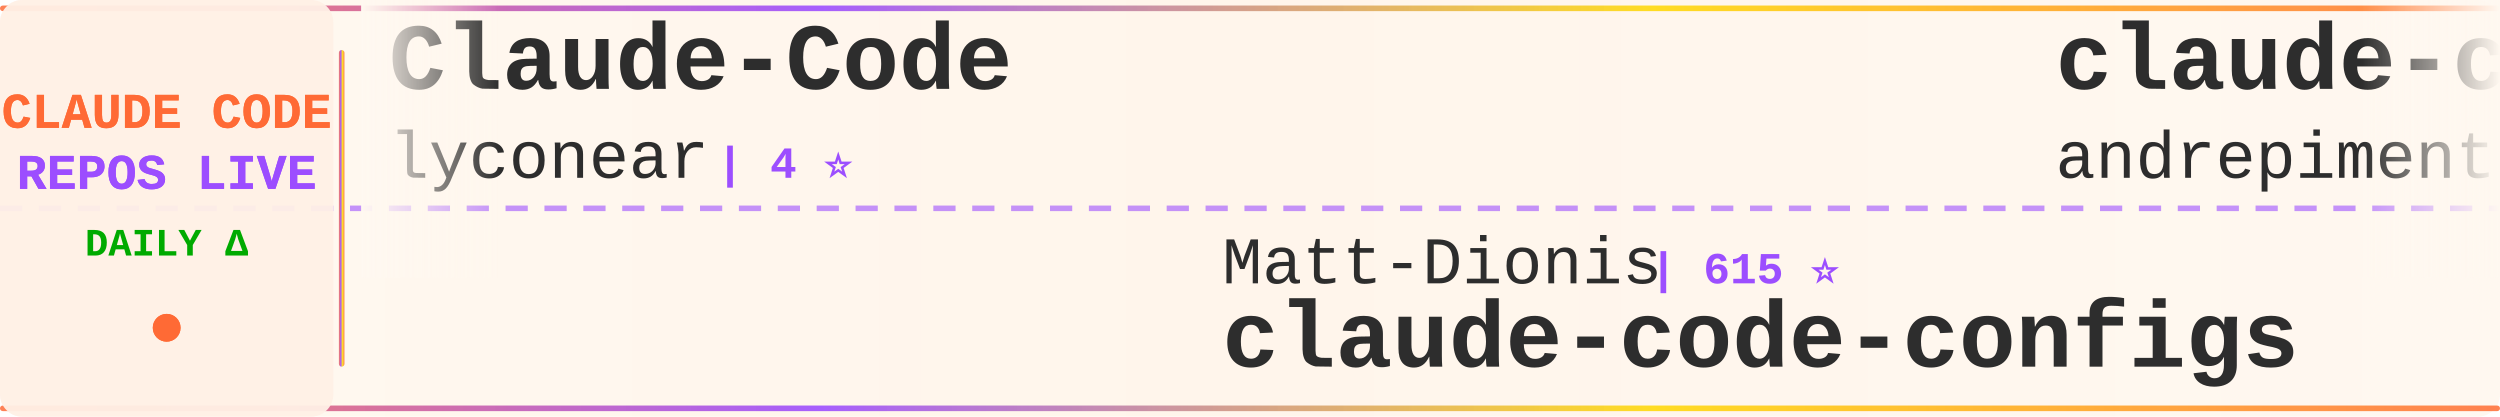
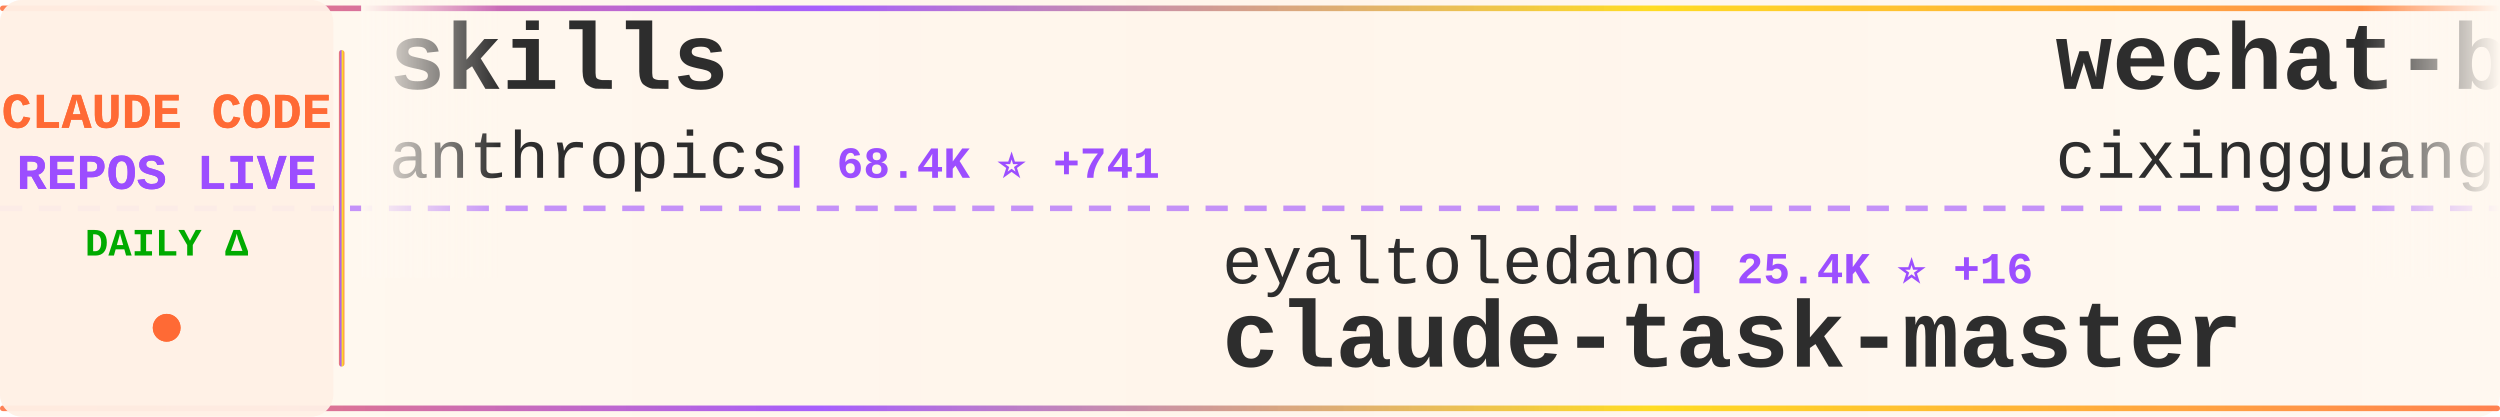
<svg xmlns="http://www.w3.org/2000/svg" width="900" height="150">
  <defs>
    <linearGradient id="tickerBg" x1="0%" y1="0%" x2="100%" y2="0%">
      <stop offset="0%" style="stop-color:#fff8f0;stop-opacity:0.98" />
      <stop offset="50%" style="stop-color:#fff5eb;stop-opacity:1" />
      <stop offset="100%" style="stop-color:#fff8f0;stop-opacity:0.98" />
    </linearGradient>
    <linearGradient id="borderGrad" x1="0%" y1="0%" x2="100%" y2="0%">
      <stop offset="0%" style="stop-color:#FF6B35;stop-opacity:0.85">
        <animate attributeName="stop-opacity" values="0.85;1;0.85" dur="2s" repeatCount="indefinite" />
      </stop>
      <stop offset="33%" style="stop-color:#9C4EFF;stop-opacity:0.9">
        <animate attributeName="stop-opacity" values="0.9;1;0.9" dur="2.2s" repeatCount="indefinite" />
      </stop>
      <stop offset="66%" style="stop-color:#FFD700;stop-opacity:0.85">
        <animate attributeName="stop-opacity" values="0.85;1;0.85" dur="1.8s" repeatCount="indefinite" />
      </stop>
      <stop offset="100%" style="stop-color:#FF6B35;stop-opacity:0.85">
        <animate attributeName="stop-opacity" values="0.85;1;0.85" dur="2s" repeatCount="indefinite" />
      </stop>
    </linearGradient>
    <filter id="textGlow">
      <feGaussianBlur stdDeviation="0.15" result="coloredBlur" />
      <feMerge>
        <feMergeNode in="coloredBlur" />
        <feMergeNode in="SourceGraphic" />
      </feMerge>
    </filter>
    <filter id="metricGlow">
      <feGaussianBlur stdDeviation="0.2" result="coloredBlur" />
      <feMerge>
        <feMergeNode in="coloredBlur" />
        <feMergeNode in="SourceGraphic" />
      </feMerge>
    </filter>
    <linearGradient id="leftFade" x1="0%" y1="0%" x2="100%" y2="0%">
      <stop offset="0%" style="stop-color:#fff8f0;stop-opacity:1" />
      <stop offset="100%" style="stop-color:#fff8f0;stop-opacity:0" />
    </linearGradient>
    <linearGradient id="rightFade" x1="0%" y1="0%" x2="100%" y2="0%">
      <stop offset="0%" style="stop-color:#fff8f0;stop-opacity:0" />
      <stop offset="100%" style="stop-color:#fff8f0;stop-opacity:1" />
    </linearGradient>
  </defs>
  <rect width="900" height="150" fill="url(#tickerBg)" rx="8" />
  <rect x="0" y="2" width="900" height="2" fill="url(#borderGrad)" rx="1" />
  <rect x="0" y="146" width="900" height="2" fill="url(#borderGrad)" rx="1" />
  <line x1="0" y1="75" x2="900" y2="75" stroke="#9C4EFF" stroke-width="2" stroke-dasharray="8 6" opacity="0.6" />
  <rect x="0" y="0" width="120" height="150" fill="#fff0e6" opacity="0.95" rx="8" />
  <text x="60" y="46" font-family="'Courier New', monospace" font-size="18" font-weight="bold" fill="#FF6B35" text-anchor="middle" filter="url(#textGlow)">
    CLAUDE CODE
  </text>
  <text x="60" y="68" font-family="'Courier New', monospace" font-size="18" font-weight="bold" fill="#9C4EFF" text-anchor="middle" filter="url(#textGlow)">
    REPOS LIVE
  </text>
  <text x="60" y="92" font-family="'Courier New', monospace" font-size="14" font-weight="bold" fill="#00aa00" text-anchor="middle">
    DAILY Δ
  </text>
  <circle cx="60" cy="118" r="5" fill="#FF6B35" filter="url(#metricGlow)">
    <animate attributeName="r" values="4;6;4" dur="1.5s" repeatCount="indefinite" />
    <animate attributeName="opacity" values="0.6;1;0.6" dur="1.5s" repeatCount="indefinite" />
  </circle>
  <rect x="122" y="18" width="2" height="114" fill="url(#borderGrad)" rx="1" />
  <clipPath id="tickerClip">
    <rect x="130" y="0" width="770" height="150" />
  </clipPath>
  <g clip-path="url(#tickerClip)">
    <g id="tickerItems">
      <animateTransform attributeName="transform" attributeType="XML" type="translate" from="0 0" to="-3000 0" dur="54s" repeatCount="indefinite" />
      <g transform="translate(0, 0)">
-         <text x="140" y="32" font-family="'Courier New', monospace" font-size="34" font-weight="bold" fill="#2d2d2d">Claude-Code</text>
-         <text x="140" y="64" font-family="'Courier New', monospace" font-size="24" font-weight="normal" fill="#2d2d2d" opacity="1.0">lyconear</text>
-         <text x="258" y="64" font-family="'Courier New', monospace" font-size="16" font-weight="bold" fill="#9C4EFF"> | 4 ⭐</text>
+         <text x="140" y="32" font-family="'Courier New', monospace" font-size="34" font-weight="bold" fill="#2d2d2d">skills</text>
+         <text x="140" y="64" font-family="'Courier New', monospace" font-size="24" font-weight="normal" fill="#2d2d2d" opacity="1.0">anthropics</text>
+         <text x="282" y="64" font-family="'Courier New', monospace" font-size="16" font-weight="bold" fill="#9C4EFF"> | 68.4K ⭐ +741</text>
      </g>
      <g transform="translate(300, 0)">
-         <text x="140" y="102" font-family="'Courier New', monospace" font-size="24" font-weight="normal" fill="#2d2d2d" opacity="1.0">Matt-Dionis</text>
-         <text x="294" y="102" font-family="'Courier New', monospace" font-size="16" font-weight="bold" fill="#9C4EFF"> | 615 ⭐</text>
-         <text x="140" y="132" font-family="'Courier New', monospace" font-size="34" font-weight="bold" fill="#2d2d2d">claude-code-configs</text>
+         <text x="140" y="102" font-family="'Courier New', monospace" font-size="24" font-weight="normal" fill="#2d2d2d" opacity="1.0">eyaltoledano</text>
+         <text x="306" y="102" font-family="'Courier New', monospace" font-size="16" font-weight="bold" fill="#9C4EFF"> | 25.4K ⭐ +16</text>
+         <text x="140" y="132" font-family="'Courier New', monospace" font-size="34" font-weight="bold" fill="#2d2d2d">claude-task-master</text>
      </g>
      <g transform="translate(600, 0)">
-         <text x="140" y="32" font-family="'Courier New', monospace" font-size="34" font-weight="bold" fill="#2d2d2d">claude-code-chat</text>
-         <text x="140" y="64" font-family="'Courier New', monospace" font-size="24" font-weight="normal" fill="#2d2d2d" opacity="1.0">andrepimenta</text>
-         <text x="306" y="64" font-family="'Courier New', monospace" font-size="16" font-weight="bold" fill="#9C4EFF"> | 990 ⭐</text>
+         <text x="140" y="32" font-family="'Courier New', monospace" font-size="34" font-weight="bold" fill="#2d2d2d">wechat-bot</text>
+         <text x="140" y="64" font-family="'Courier New', monospace" font-size="24" font-weight="normal" fill="#2d2d2d" opacity="1.0">cixingguangming55555</text>
+         <text x="402" y="64" font-family="'Courier New', monospace" font-size="16" font-weight="bold" fill="#9C4EFF"> | 2.5K ⭐</text>
      </g>
      <g transform="translate(900, 0)">
-         <text x="140" y="102" font-family="'Courier New', monospace" font-size="24" font-weight="normal" fill="#2d2d2d" opacity="1.0">edmund-io</text>
-         <text x="270" y="102" font-family="'Courier New', monospace" font-size="16" font-weight="bold" fill="#9C4EFF"> | 1.2K ⭐ +10</text>
-         <text x="140" y="132" font-family="'Courier New', monospace" font-size="34" font-weight="bold" fill="#2d2d2d">edmunds-claude-code</text>
+         <text x="140" y="102" font-family="'Courier New', monospace" font-size="24" font-weight="normal" fill="#2d2d2d" opacity="1.0">EnzeD</text>
+         <text x="222" y="102" font-family="'Courier New', monospace" font-size="16" font-weight="bold" fill="#9C4EFF"> | 3.9K ⭐ +9</text>
+         <text x="140" y="132" font-family="'Courier New', monospace" font-size="34" font-weight="bold" fill="#2d2d2d">vibe-coding</text>
      </g>
      <g transform="translate(1200, 0)">
-         <text x="140" y="32" font-family="'Courier New', monospace" font-size="34" font-weight="bold" fill="#2d2d2d">claude-code-templates</text>
-         <text x="140" y="64" font-family="'Courier New', monospace" font-size="24" font-weight="normal" fill="#2d2d2d" opacity="1.0">davila7</text>
-         <text x="246" y="64" font-family="'Courier New', monospace" font-size="16" font-weight="bold" fill="#9C4EFF"> | 20.1K ⭐ +67</text>
+         <text x="140" y="32" font-family="'Courier New', monospace" font-size="34" font-weight="bold" fill="#2d2d2d">my-claude-code-setup</text>
+         <text x="140" y="64" font-family="'Courier New', monospace" font-size="24" font-weight="normal" fill="#2d2d2d" opacity="1.0">centminmod</text>
+         <text x="282" y="64" font-family="'Courier New', monospace" font-size="16" font-weight="bold" fill="#9C4EFF"> | 1.9K ⭐ +10</text>
      </g>
      <g transform="translate(1500, 0)">
-         <text x="140" y="102" font-family="'Courier New', monospace" font-size="24" font-weight="normal" fill="#2d2d2d" opacity="1.0">feiskyer</text>
-         <text x="258" y="102" font-family="'Courier New', monospace" font-size="16" font-weight="bold" fill="#9C4EFF"> | 1.2K ⭐ +4</text>
-         <text x="140" y="132" font-family="'Courier New', monospace" font-size="34" font-weight="bold" fill="#2d2d2d">claude-code-settings</text>
+         <text x="140" y="102" font-family="'Courier New', monospace" font-size="24" font-weight="normal" fill="#2d2d2d" opacity="1.0">ghuntley</text>
+         <text x="258" y="102" font-family="'Courier New', monospace" font-size="16" font-weight="bold" fill="#9C4EFF"> | 833 ⭐</text>
+         <text x="140" y="132" font-family="'Courier New', monospace" font-size="34" font-weight="bold" fill="#2d2d2d">claude-code-source-code-...</text>
      </g>
      <g transform="translate(1800, 0)">
-         <text x="140" y="32" font-family="'Courier New', monospace" font-size="34" font-weight="bold" fill="#2d2d2d">claude-code</text>
-         <text x="140" y="64" font-family="'Courier New', monospace" font-size="24" font-weight="normal" fill="#2d2d2d" opacity="1.0">MadAppGang</text>
-         <text x="282" y="64" font-family="'Courier New', monospace" font-size="16" font-weight="bold" fill="#9C4EFF"> | 225 ⭐</text>
+         <text x="140" y="32" font-family="'Courier New', monospace" font-size="34" font-weight="bold" fill="#2d2d2d">claude-skills</text>
+         <text x="140" y="64" font-family="'Courier New', monospace" font-size="24" font-weight="normal" fill="#2d2d2d" opacity="1.0">alirezarezvani</text>
+         <text x="330" y="64" font-family="'Courier New', monospace" font-size="16" font-weight="bold" fill="#9C4EFF"> | 1.7K ⭐ +23</text>
      </g>
      <g transform="translate(2100, 0)">
-         <text x="140" y="102" font-family="'Courier New', monospace" font-size="24" font-weight="normal" fill="#2d2d2d" opacity="1.0">pchalasani</text>
-         <text x="282" y="102" font-family="'Courier New', monospace" font-size="16" font-weight="bold" fill="#9C4EFF"> | 1.4K ⭐ +4</text>
-         <text x="140" y="132" font-family="'Courier New', monospace" font-size="34" font-weight="bold" fill="#2d2d2d">claude-code-tools</text>
+         <text x="140" y="102" font-family="'Courier New', monospace" font-size="24" font-weight="normal" fill="#2d2d2d" opacity="1.0">shanraisshan</text>
+         <text x="306" y="102" font-family="'Courier New', monospace" font-size="16" font-weight="bold" fill="#9C4EFF"> | 2.4K ⭐ +115</text>
+         <text x="140" y="132" font-family="'Courier New', monospace" font-size="34" font-weight="bold" fill="#2d2d2d">claude-code-best-practic...</text>
      </g>
      <g transform="translate(2400, 0)">
-         <text x="140" y="32" font-family="'Courier New', monospace" font-size="34" font-weight="bold" fill="#2d2d2d">claude-code-prompt-impro...</text>
-         <text x="140" y="64" font-family="'Courier New', monospace" font-size="24" font-weight="normal" fill="#2d2d2d" opacity="1.0">severity1</text>
-         <text x="270" y="64" font-family="'Courier New', monospace" font-size="16" font-weight="bold" fill="#9C4EFF"> | 1.1K ⭐ +1</text>
+         <text x="140" y="32" font-family="'Courier New', monospace" font-size="34" font-weight="bold" fill="#2d2d2d">claude-code-tips</text>
+         <text x="140" y="64" font-family="'Courier New', monospace" font-size="24" font-weight="normal" fill="#2d2d2d" opacity="1.0">ykdojo</text>
+         <text x="234" y="64" font-family="'Courier New', monospace" font-size="16" font-weight="bold" fill="#9C4EFF"> | 2.6K ⭐ +82</text>
      </g>
      <g transform="translate(2700, 0)">
-         <text x="140" y="102" font-family="'Courier New', monospace" font-size="24" font-weight="normal" fill="#2d2d2d" opacity="1.0">fuergaosi233</text>
-         <text x="306" y="102" font-family="'Courier New', monospace" font-size="16" font-weight="bold" fill="#9C4EFF"> | 2.0K ⭐ +2</text>
-         <text x="140" y="132" font-family="'Courier New', monospace" font-size="34" font-weight="bold" fill="#2d2d2d">claude-code-proxy</text>
+         <text x="140" y="102" font-family="'Courier New', monospace" font-size="24" font-weight="normal" fill="#2d2d2d" opacity="1.0">Yuyz0112</text>
+         <text x="258" y="102" font-family="'Courier New', monospace" font-size="16" font-weight="bold" fill="#9C4EFF"> | 2.1K ⭐ +5</text>
+         <text x="140" y="132" font-family="'Courier New', monospace" font-size="34" font-weight="bold" fill="#2d2d2d">claude-code-reverse</text>
      </g>
      <g transform="translate(3000, 0)">
-         <text x="140" y="32" font-family="'Courier New', monospace" font-size="34" font-weight="bold" fill="#2d2d2d">Claude-Code</text>
-         <text x="140" y="64" font-family="'Courier New', monospace" font-size="24" font-weight="normal" fill="#2d2d2d" opacity="1.0">lyconear</text>
-         <text x="258" y="64" font-family="'Courier New', monospace" font-size="16" font-weight="bold" fill="#9C4EFF"> | 4 ⭐</text>
+         <text x="140" y="32" font-family="'Courier New', monospace" font-size="34" font-weight="bold" fill="#2d2d2d">skills</text>
+         <text x="140" y="64" font-family="'Courier New', monospace" font-size="24" font-weight="normal" fill="#2d2d2d" opacity="1.0">anthropics</text>
+         <text x="282" y="64" font-family="'Courier New', monospace" font-size="16" font-weight="bold" fill="#9C4EFF"> | 68.4K ⭐ +741</text>
      </g>
      <g transform="translate(3300, 0)">
-         <text x="140" y="102" font-family="'Courier New', monospace" font-size="24" font-weight="normal" fill="#2d2d2d" opacity="1.0">Matt-Dionis</text>
-         <text x="294" y="102" font-family="'Courier New', monospace" font-size="16" font-weight="bold" fill="#9C4EFF"> | 615 ⭐</text>
-         <text x="140" y="132" font-family="'Courier New', monospace" font-size="34" font-weight="bold" fill="#2d2d2d">claude-code-configs</text>
+         <text x="140" y="102" font-family="'Courier New', monospace" font-size="24" font-weight="normal" fill="#2d2d2d" opacity="1.0">eyaltoledano</text>
+         <text x="306" y="102" font-family="'Courier New', monospace" font-size="16" font-weight="bold" fill="#9C4EFF"> | 25.4K ⭐ +16</text>
+         <text x="140" y="132" font-family="'Courier New', monospace" font-size="34" font-weight="bold" fill="#2d2d2d">claude-task-master</text>
      </g>
      <g transform="translate(3600, 0)">
-         <text x="140" y="32" font-family="'Courier New', monospace" font-size="34" font-weight="bold" fill="#2d2d2d">claude-code-chat</text>
-         <text x="140" y="64" font-family="'Courier New', monospace" font-size="24" font-weight="normal" fill="#2d2d2d" opacity="1.0">andrepimenta</text>
-         <text x="306" y="64" font-family="'Courier New', monospace" font-size="16" font-weight="bold" fill="#9C4EFF"> | 990 ⭐</text>
+         <text x="140" y="32" font-family="'Courier New', monospace" font-size="34" font-weight="bold" fill="#2d2d2d">wechat-bot</text>
+         <text x="140" y="64" font-family="'Courier New', monospace" font-size="24" font-weight="normal" fill="#2d2d2d" opacity="1.0">cixingguangming55555</text>
+         <text x="402" y="64" font-family="'Courier New', monospace" font-size="16" font-weight="bold" fill="#9C4EFF"> | 2.5K ⭐</text>
      </g>
      <g transform="translate(3900, 0)">
-         <text x="140" y="102" font-family="'Courier New', monospace" font-size="24" font-weight="normal" fill="#2d2d2d" opacity="1.0">edmund-io</text>
-         <text x="270" y="102" font-family="'Courier New', monospace" font-size="16" font-weight="bold" fill="#9C4EFF"> | 1.2K ⭐ +10</text>
-         <text x="140" y="132" font-family="'Courier New', monospace" font-size="34" font-weight="bold" fill="#2d2d2d">edmunds-claude-code</text>
+         <text x="140" y="102" font-family="'Courier New', monospace" font-size="24" font-weight="normal" fill="#2d2d2d" opacity="1.0">EnzeD</text>
+         <text x="222" y="102" font-family="'Courier New', monospace" font-size="16" font-weight="bold" fill="#9C4EFF"> | 3.9K ⭐ +9</text>
+         <text x="140" y="132" font-family="'Courier New', monospace" font-size="34" font-weight="bold" fill="#2d2d2d">vibe-coding</text>
      </g>
    </g>
  </g>
  <rect x="130" y="0" width="50" height="100" fill="url(#leftFade)" />
  <rect x="850" y="0" width="50" height="100" fill="url(#rightFade)" />
</svg>
